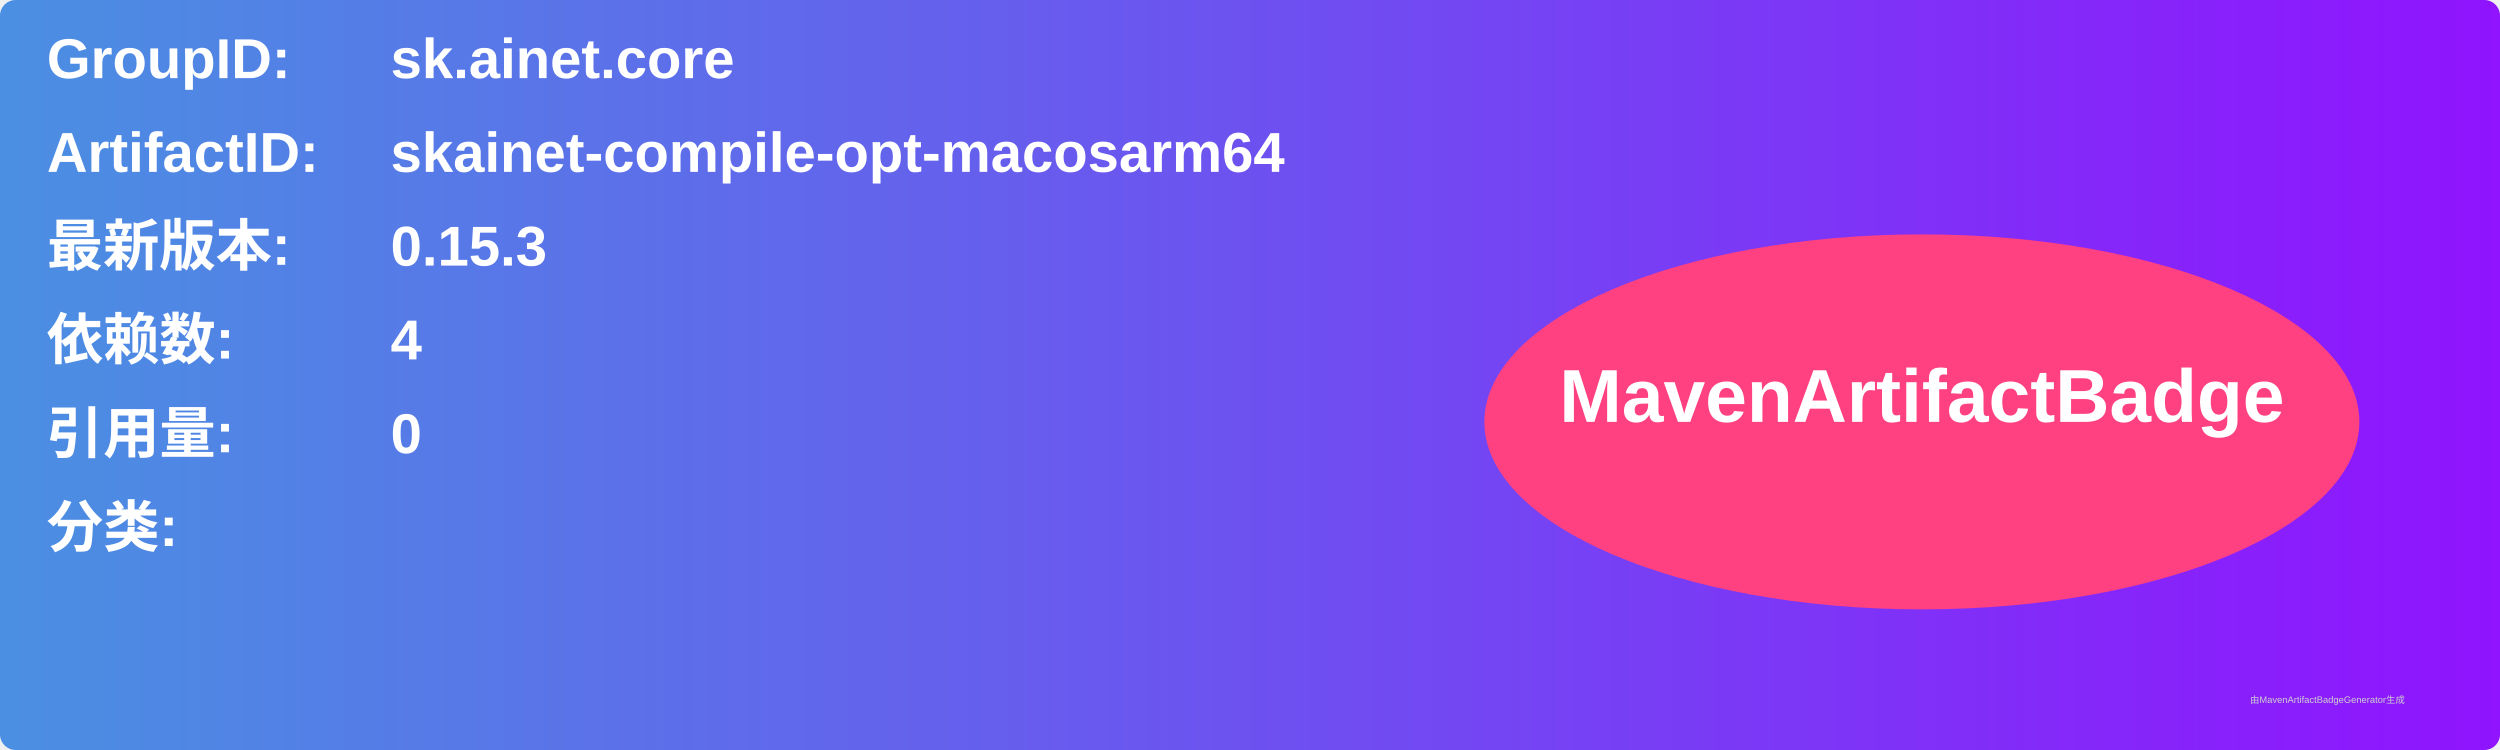
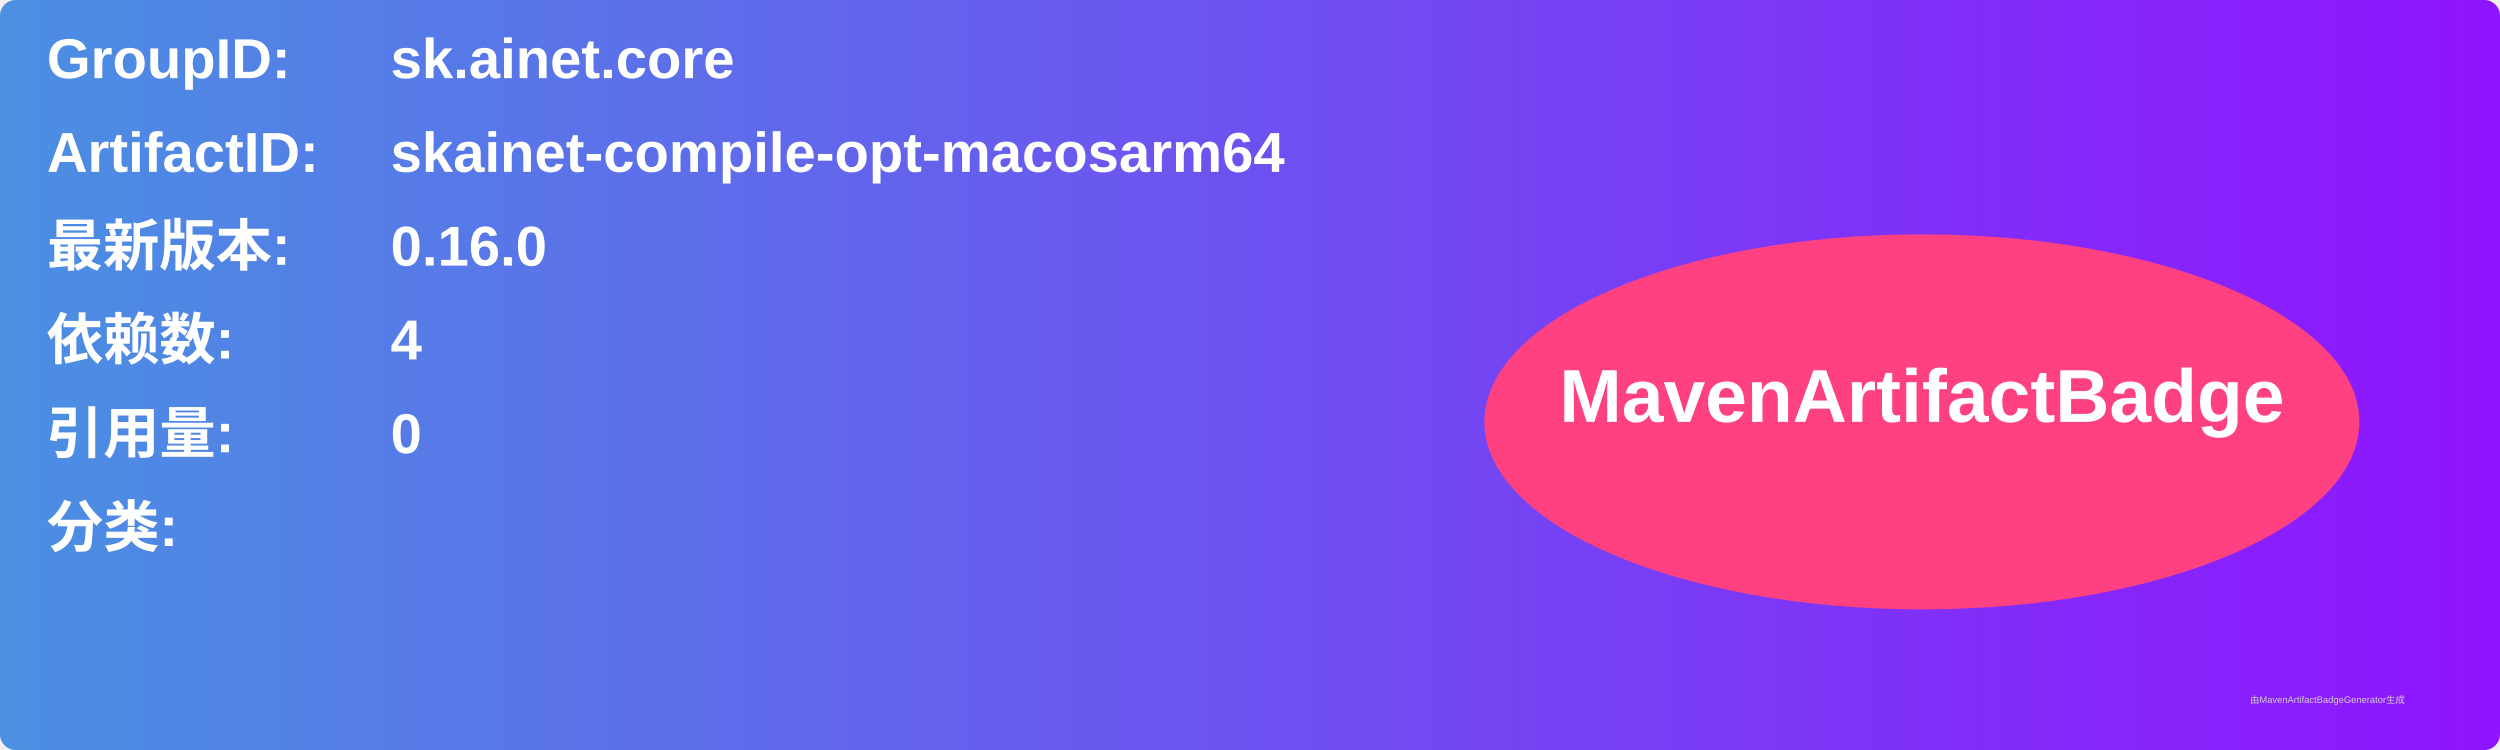
<svg xmlns="http://www.w3.org/2000/svg" width="800" height="240" viewBox="0 0 800 240">
  <linearGradient id="grad" x1="0%" y1="0%" x2="100%" y2="0%">
    <stop offset="0%" stop-color="#4a90e2" />
    <stop offset="100%" stop-color="#9013fe" />
  </linearGradient>
  <rect width="100%" height="100%" rx="5" ry="5" fill="url(#grad)" />
  <g transform="translate(15, 15)">
    <text x="0" y="10" font-family="Arial" font-size="18" fill="white" font-weight="bold" width="260">GroupID:</text>
    <text x="110" y="10" font-family="Arial" font-size="18" fill="white" font-weight="bold" width="460">sk.ainet.core</text>
    <text x="0" y="40" font-family="Arial" font-size="18" fill="white" font-weight="bold" width="260">ArtifactID:</text>
    <text x="110" y="40" font-family="Arial" font-size="18" fill="white" font-weight="bold" width="460">skainet-compile-opt-macosarm64</text>
    <text x="0" y="70" font-family="Arial" font-size="18" fill="white" font-weight="bold">最新版本:</text>
    <text x="110" y="70" font-family="Arial" font-size="18" fill="white" font-weight="bold">
-       <tspan font-weight="bold">0.15.3</tspan>
+       <tspan font-weight="bold">0.16.0</tspan>
    </text>
    <text x="0" y="100" font-family="Arial" font-size="18" fill="white" font-weight="bold">依赖数: </text>
    <text x="110" y="100" font-family="Arial" font-size="18" fill="white">
      <tspan font-weight="bold">4</tspan>
    </text>
    <text x="0" y="130" font-family="Arial" font-size="18" fill="white" font-weight="bold">引用量: </text>
    <text x="110" y="130" font-family="Arial" font-size="18" fill="white">
      <tspan font-weight="bold">0</tspan>
    </text>
    <text x="0" y="160" font-family="Arial" font-size="18" fill="white" font-weight="bold">分类:</text>
    <text x="10" y="190" font-family="Arial" font-size="10" fill="white">
      <tspan font-weight="bold" />
    </text>
    <ellipse cx="600" cy="120" rx="140" ry="60" fill="#ff4081" />
    <text x="600" y="120" text-anchor="middle" font-family="Arial" font-size="24" fill="white" font-weight="bold">MavenArtifactBadge</text>
  </g>
  <text x="720" y="225" font-family="Arial" font-size="3" fill="#d0d0d0">由MavenArtifactBadgeGenerator生成</text>
</svg>
